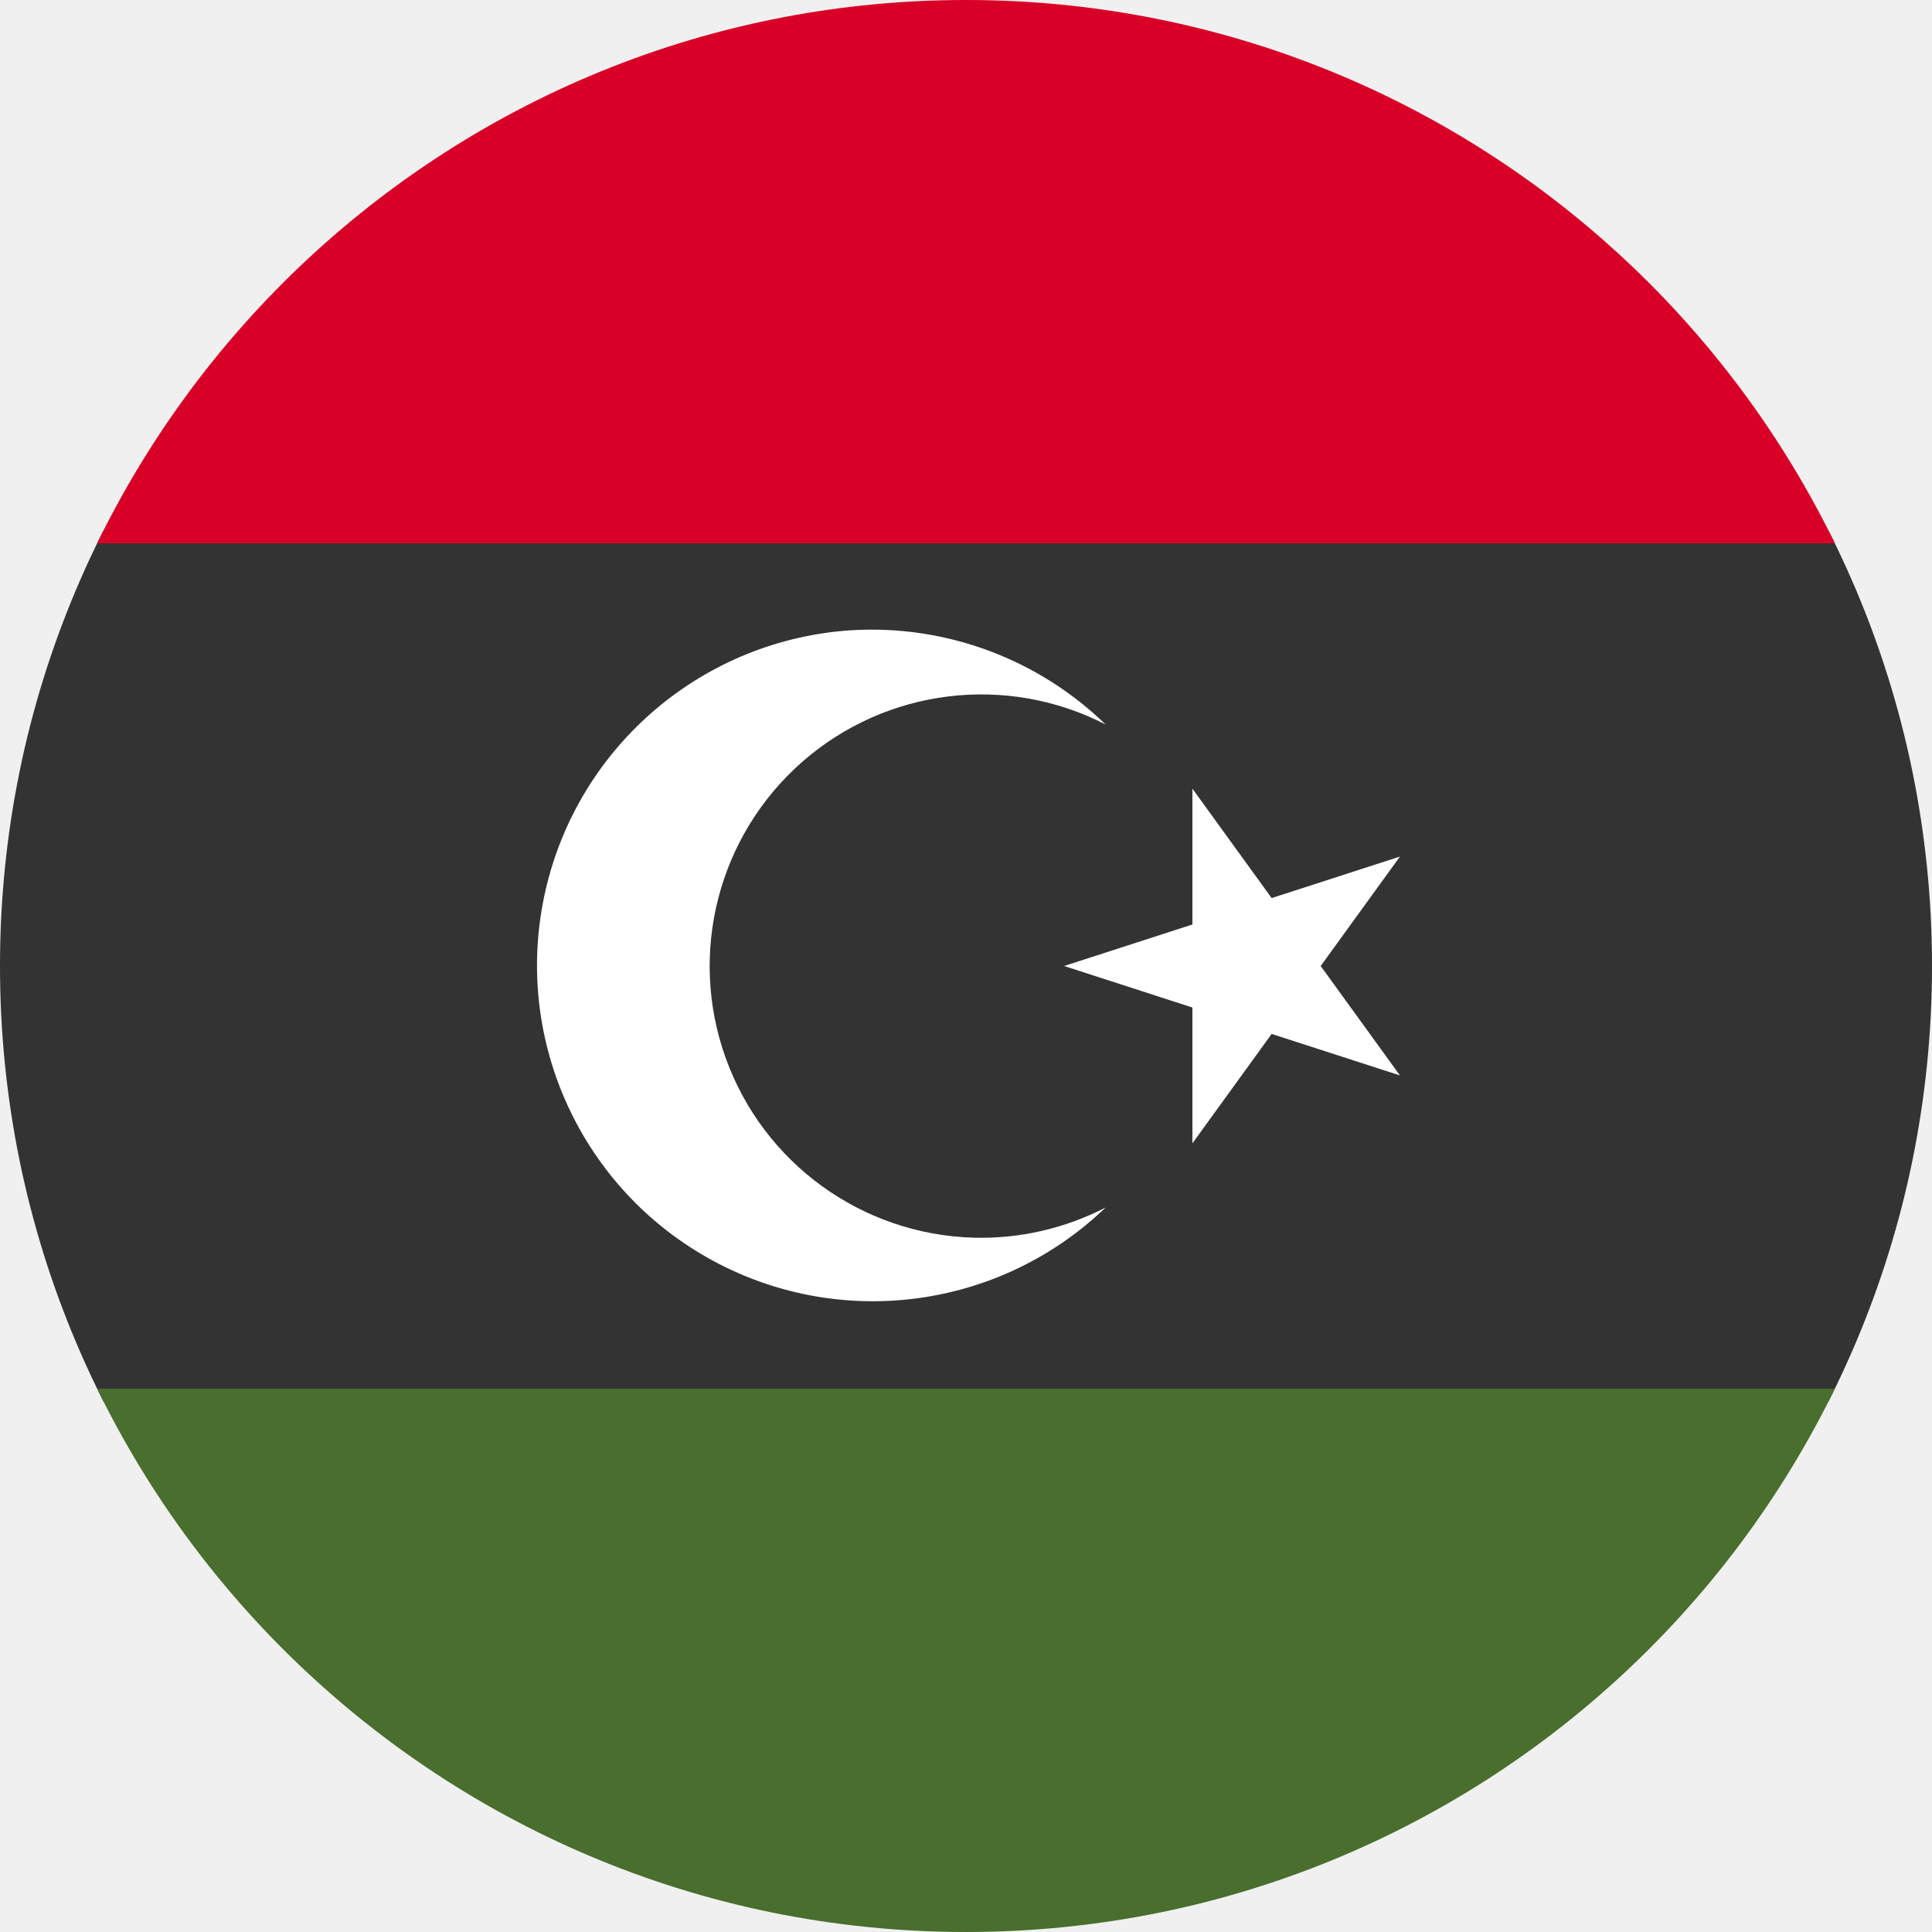
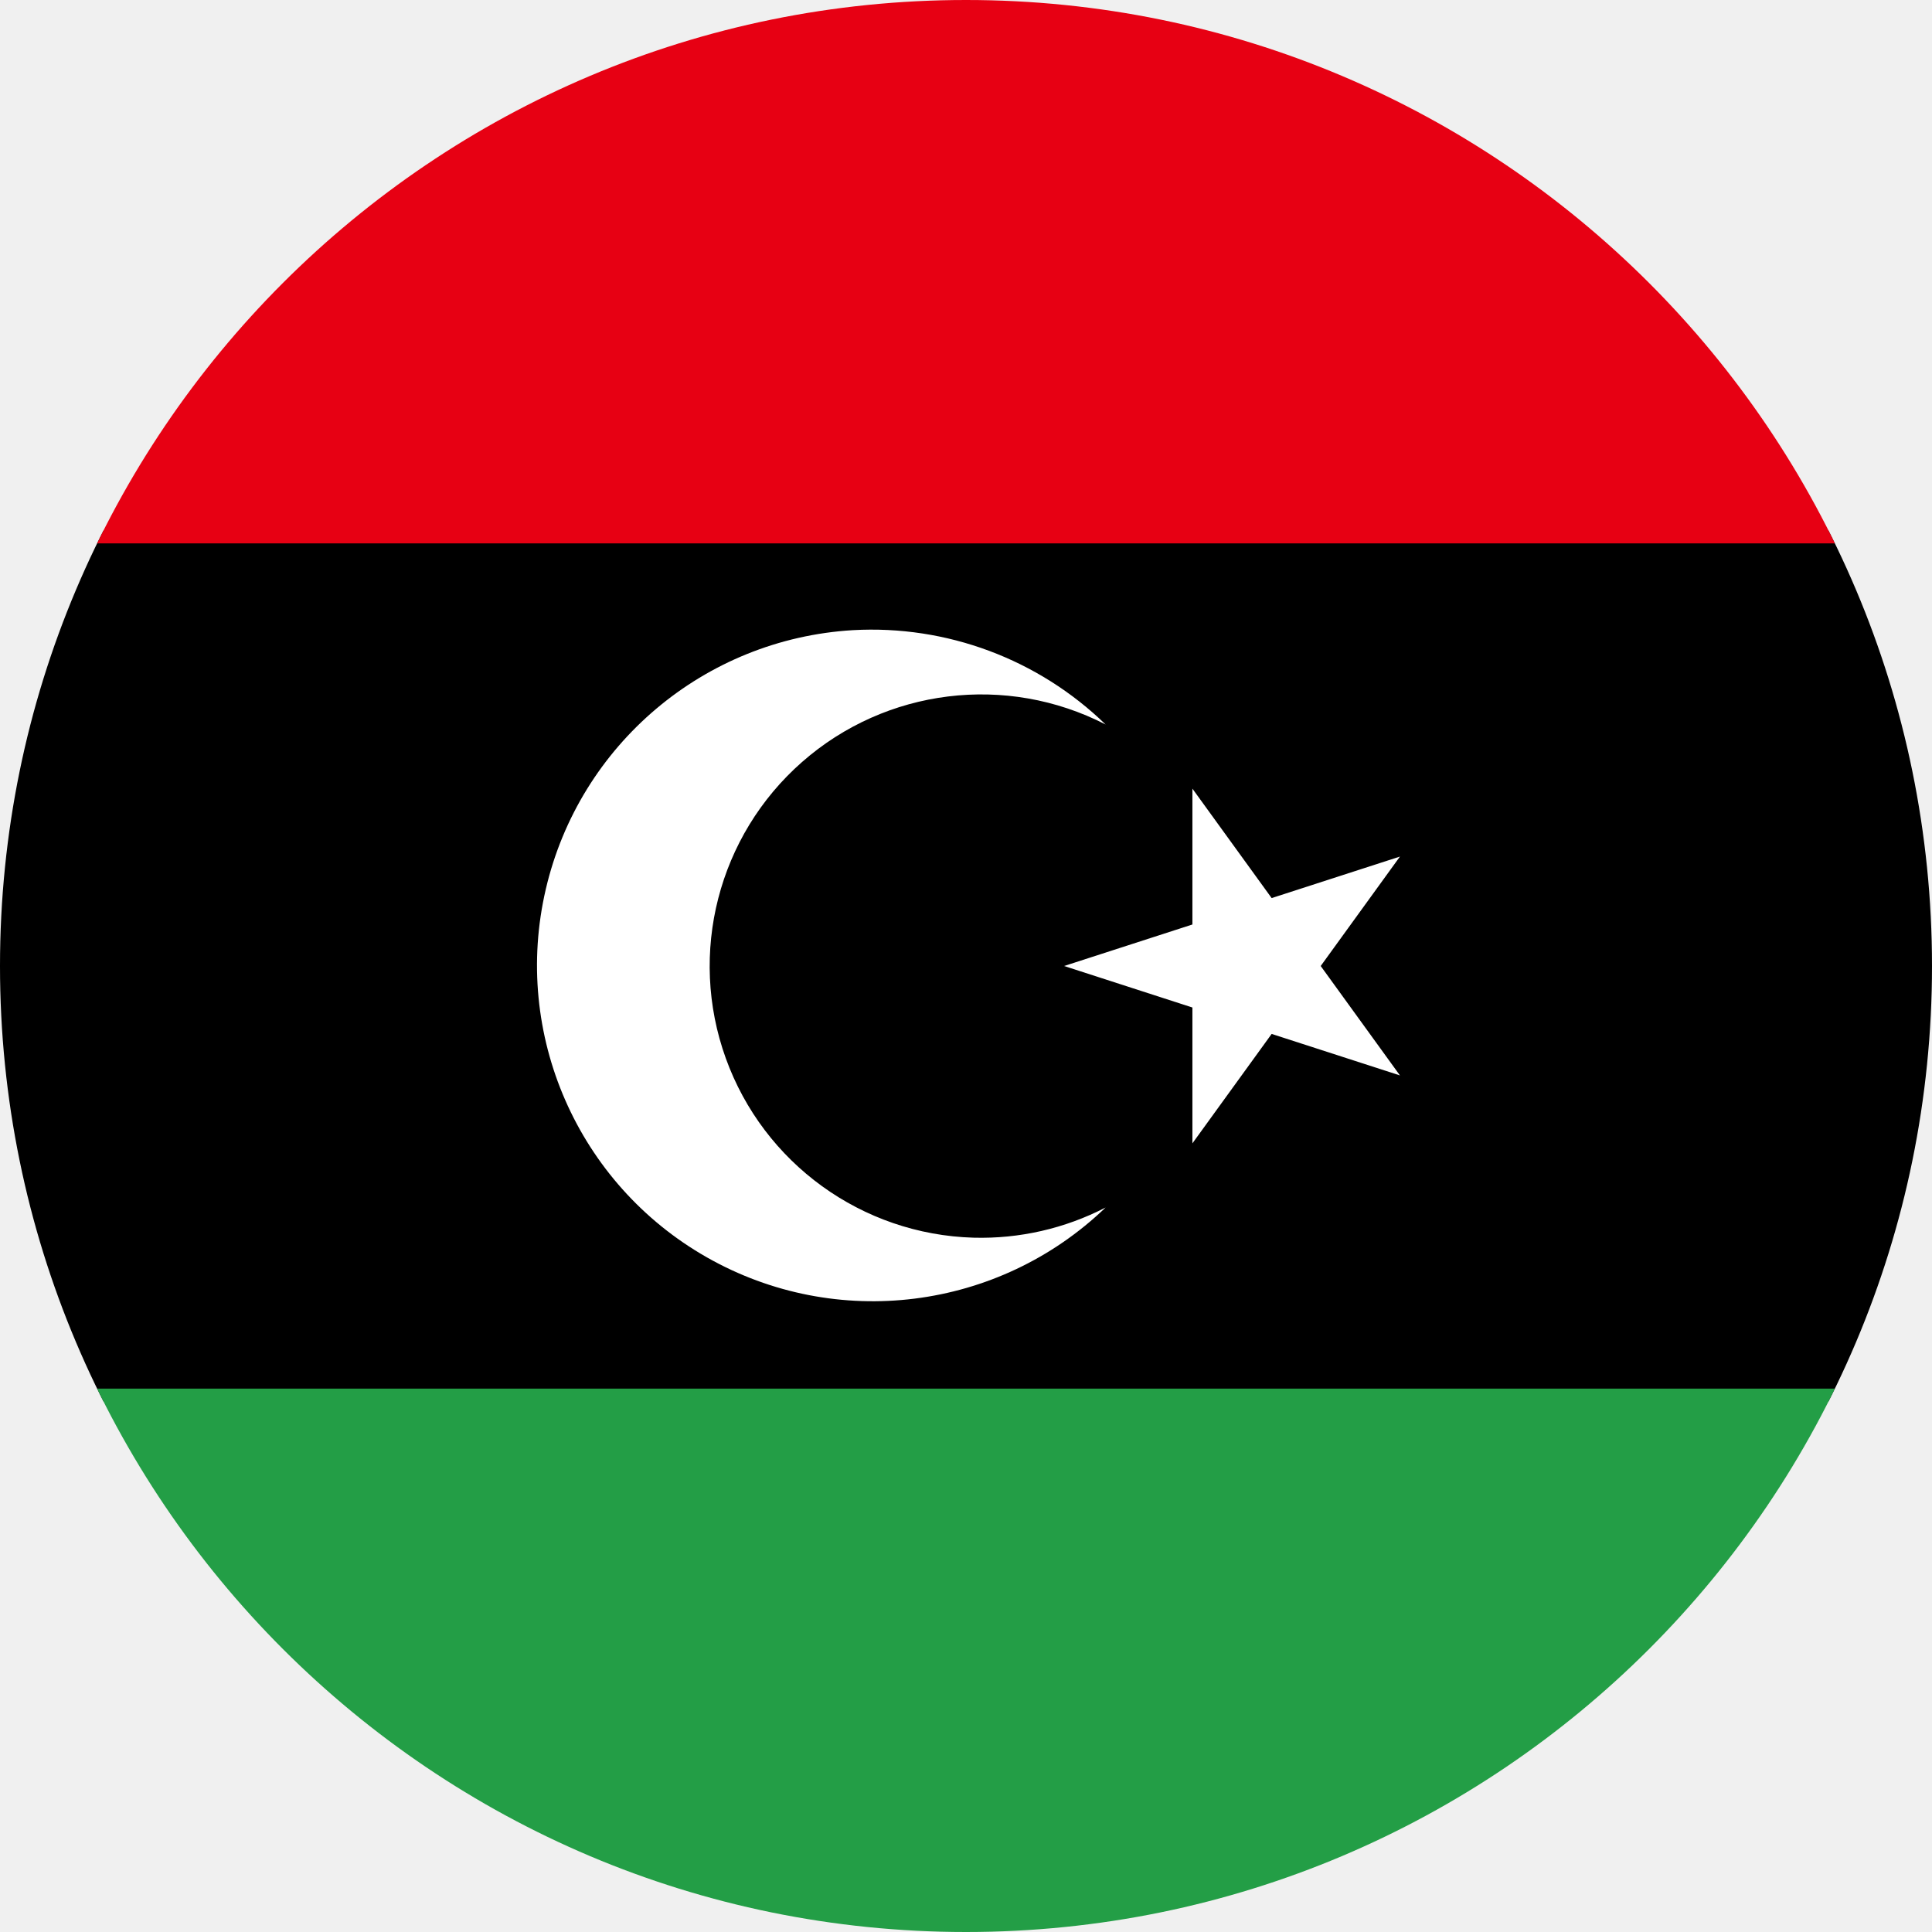
<svg xmlns="http://www.w3.org/2000/svg" width="512" height="512" viewBox="0 0 512 512">
  <defs>
    <clipPath id="c">
      <circle cx="256" cy="256" r="256" />
    </clipPath>
  </defs>
  <g clip-path="url(#c)">
-     <path fill="#333" d="m0 144 256-32 256 32v224l-256 32L0 368Z" />
-     <path fill="#D80027" d="M0 0h512v144H0Z" />
-     <path fill="#496E2D" d="M0 368h512v144H0Z" />
+     <path fill="#000000" d="m0 144 256-32 256 32v224l-256 32L0 368Z" />
+     <path fill="#E70013" d="M0 0h512v144H0Z" />
+     <path fill="#239E46" d="M0 368h512v144H0Z" />
    <path fill="#FFFFFF" d="M226 167a89 89 0 1 0 67 153 72 72 0 0 1-35 8 72 72 0 1 1 35-136 89 89 0 0 0-67-25m90 42v36l-34 11 34 11v36l21-29 34 11-21-29 21-29-34 11z" />
  </g>
</svg>
